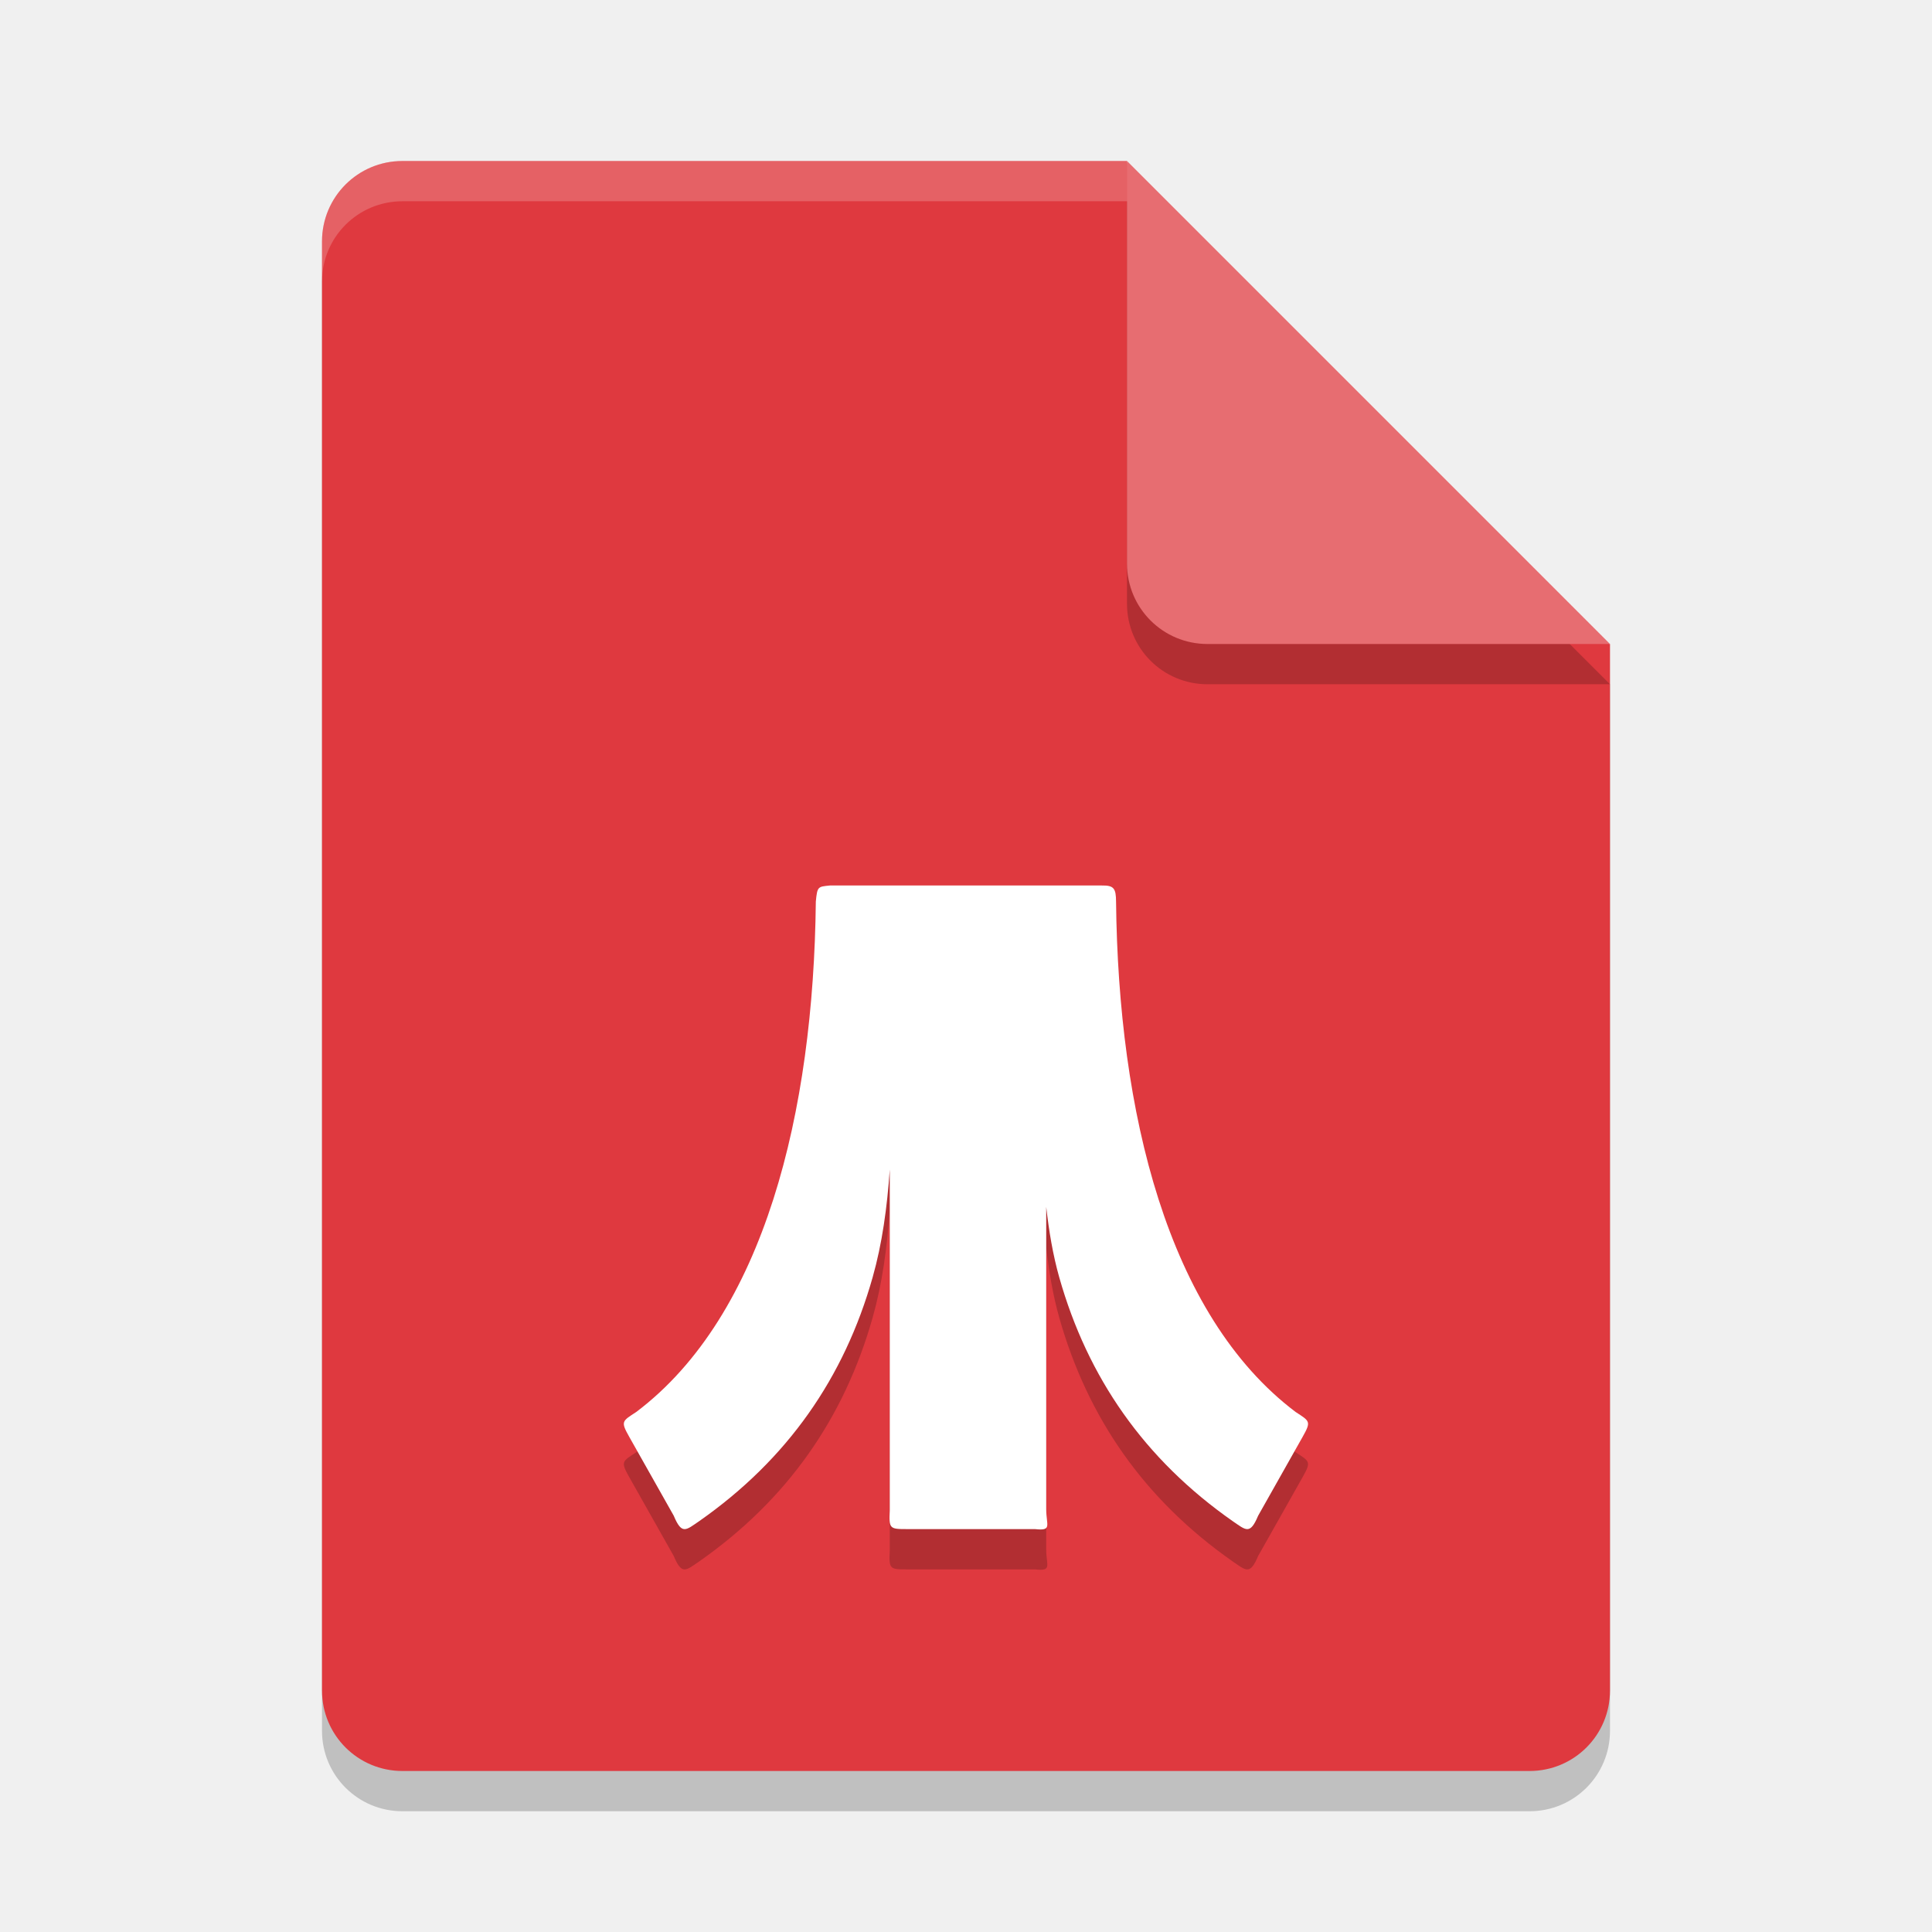
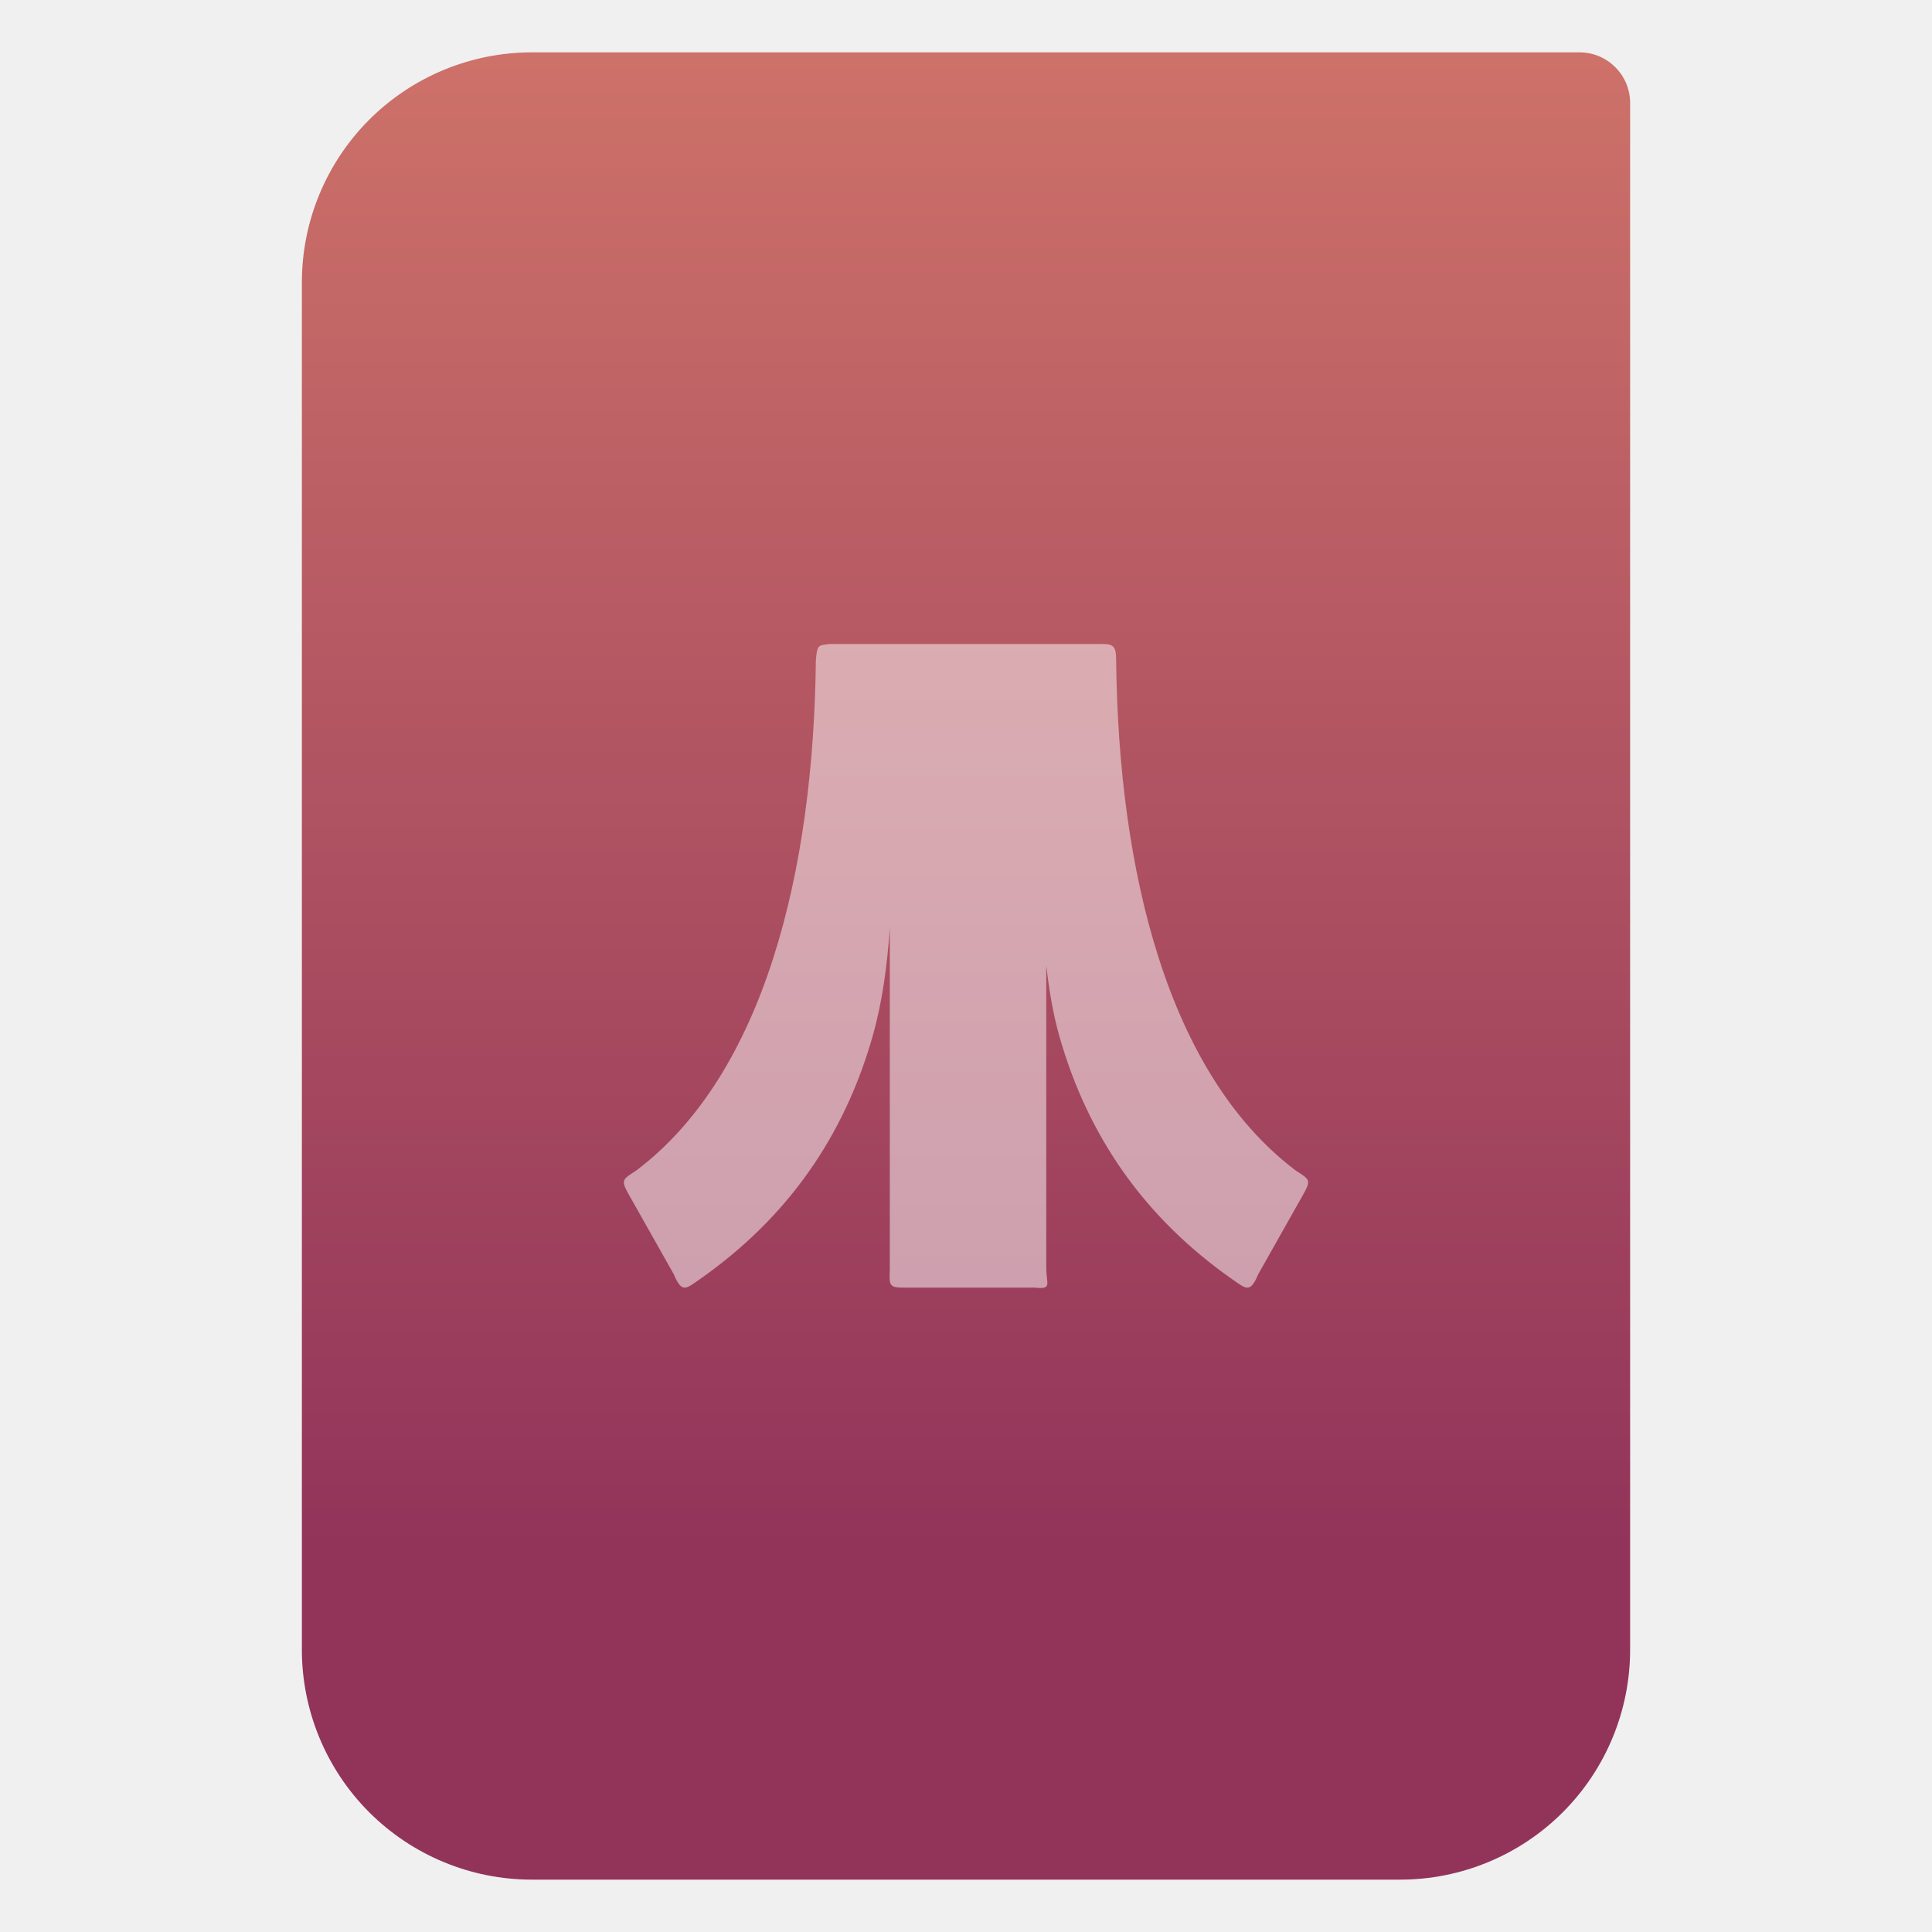
- <svg xmlns="http://www.w3.org/2000/svg" width="48" height="48" version="1.1">
-   <path style="opacity:.2" d="m10 5c-1.108 0-2 0.892-2 2v36c0 1.108 0.892 2 2 2h28c1.108 0 2-0.892 2-2v-26l-12-12z" />
-   <path style="fill:#df393f" d="m10 4c-1.108 0-2 0.892-2 2v36c0 1.108 0.892 2 2 2h28c1.108 0 2-0.892 2-2v-26l-10-2-2-10z" />
-   <path style="opacity:.2" d="m40 17-12-12v10c0 1.108 0.892 2 2 2z" />
-   <path style="fill:#e76d71" d="m40 16-12-12v10c0 1.108 0.892 2 2 2z" />
-   <path style="fill:#ffffff;opacity:.2" d="m10 4c-1.108 0-2 0.892-2 2v1c0-1.108 0.892-2 2-2h18v-1h-18z" />
-   <path style="opacity:0.2" d="m 20.621,23.001 c -0.302,0.03 -0.316,0.022 -0.352,0.4 -0.057,5.223 -1.271,10.272 -4.461,12.68 -0.354,0.231 -0.392,0.232 -0.174,0.619 l 1.105,1.959 c 0.202,0.483 0.303,0.358 0.629,0.137 2.201,-1.54 3.607,-3.569 4.312,-6.059 0.238,-0.84 0.36,-1.733 0.426,-2.68 v 8.467 c -0.022,0.455 -0.004,0.467 0.418,0.467 h 3.188 c 0.438,0.048 0.281,-0.09 0.281,-0.496 v -7.51 c 0.068,0.606 0.166,1.192 0.324,1.752 0.705,2.489 2.111,4.519 4.312,6.059 0.326,0.221 0.426,0.346 0.629,-0.137 l 1.105,-1.959 c 0.218,-0.387 0.18,-0.388 -0.174,-0.619 -3.19,-2.408 -4.404,-7.457 -4.461,-12.68 -0.002,-0.322 -0.05,-0.406 -0.352,-0.4 z" />
-   <path style="fill:#ffffff" d="m 20.621,22 c -0.302,0.03 -0.316,0.022 -0.352,0.4 -0.057,5.223 -1.271,10.272 -4.461,12.68 -0.354,0.231 -0.392,0.232 -0.174,0.619 l 1.105,1.959 c 0.202,0.483 0.303,0.358 0.629,0.137 2.201,-1.54 3.607,-3.569 4.312,-6.059 0.238,-0.84 0.36,-1.733 0.426,-2.68 v 8.467 c -0.022,0.455 -0.004,0.467 0.418,0.467 h 3.188 c 0.438,0.048 0.281,-0.09 0.281,-0.496 v -7.51 c 0.068,0.606 0.166,1.192 0.324,1.752 0.705,2.489 2.111,4.519 4.312,6.059 0.326,0.221 0.426,0.346 0.629,-0.137 l 1.105,-1.959 c 0.218,-0.387 0.18,-0.388 -0.174,-0.619 -3.19,-2.408 -4.404,-7.457 -4.461,-12.68 -0.002,-0.322 -0.05,-0.406 -0.352,-0.4 z" />
+ <svg xmlns="http://www.w3.org/2000/svg" clip-rule="evenodd" fill-rule="evenodd" stroke-linejoin="round" stroke-miterlimit="2" viewBox="0 0 48 48">
+   <linearGradient id="a" x2="1" gradientTransform="matrix(0 -49.619 49.619 0 615.22 51.088)" gradientUnits="userSpaceOnUse">
+     <stop stop-color="#92345a" offset="0" />
+     <stop stop-color="#cd7169" offset="1" />
+   </linearGradient>
+   <path transform="matrix(.75 0 0 .75 0 .199125)" d="m54 3.146c0-.926-.751-1.677-1.677-1.677h-34.705c-2.02 0-3.958.803-5.387 2.231-1.428 1.429-2.231 3.367-2.231 5.387v45.295c0 2.02.803 3.958 2.231 5.387 1.429 1.428 3.367 2.231 5.387 2.231h28.764c2.02 0 3.958-.803 5.387-2.231 1.428-1.429 2.231-3.367 2.231-5.387z" fill="url(#a)" />
+   <path transform="translate(0 -5.99996)" d="m20.621 22c-.302.03-.316.022-.351.401-.057 5.223-1.272 10.271-4.461 12.679-.354.232-.393.233-.174.62l1.105 1.959c.203.482.303.358.629.136 2.202-1.54 3.607-3.569 4.313-6.058.238-.84.359-1.733.425-2.68v8.467c-.022.455-.003.467.418.467h3.188c.438.048.281-.09.281-.496v-7.51c.069.605.166 1.192.324 1.752.706 2.489 2.111 4.518 4.313 6.058.326.222.426.346.629-.136l1.105-1.959c.219-.387.18-.388-.174-.62-3.189-2.408-4.404-7.456-4.461-12.679-.001-.323-.05-.406-.351-.401z" fill="#fff" fill-opacity=".5" fill-rule="nonzero" />
</svg>
